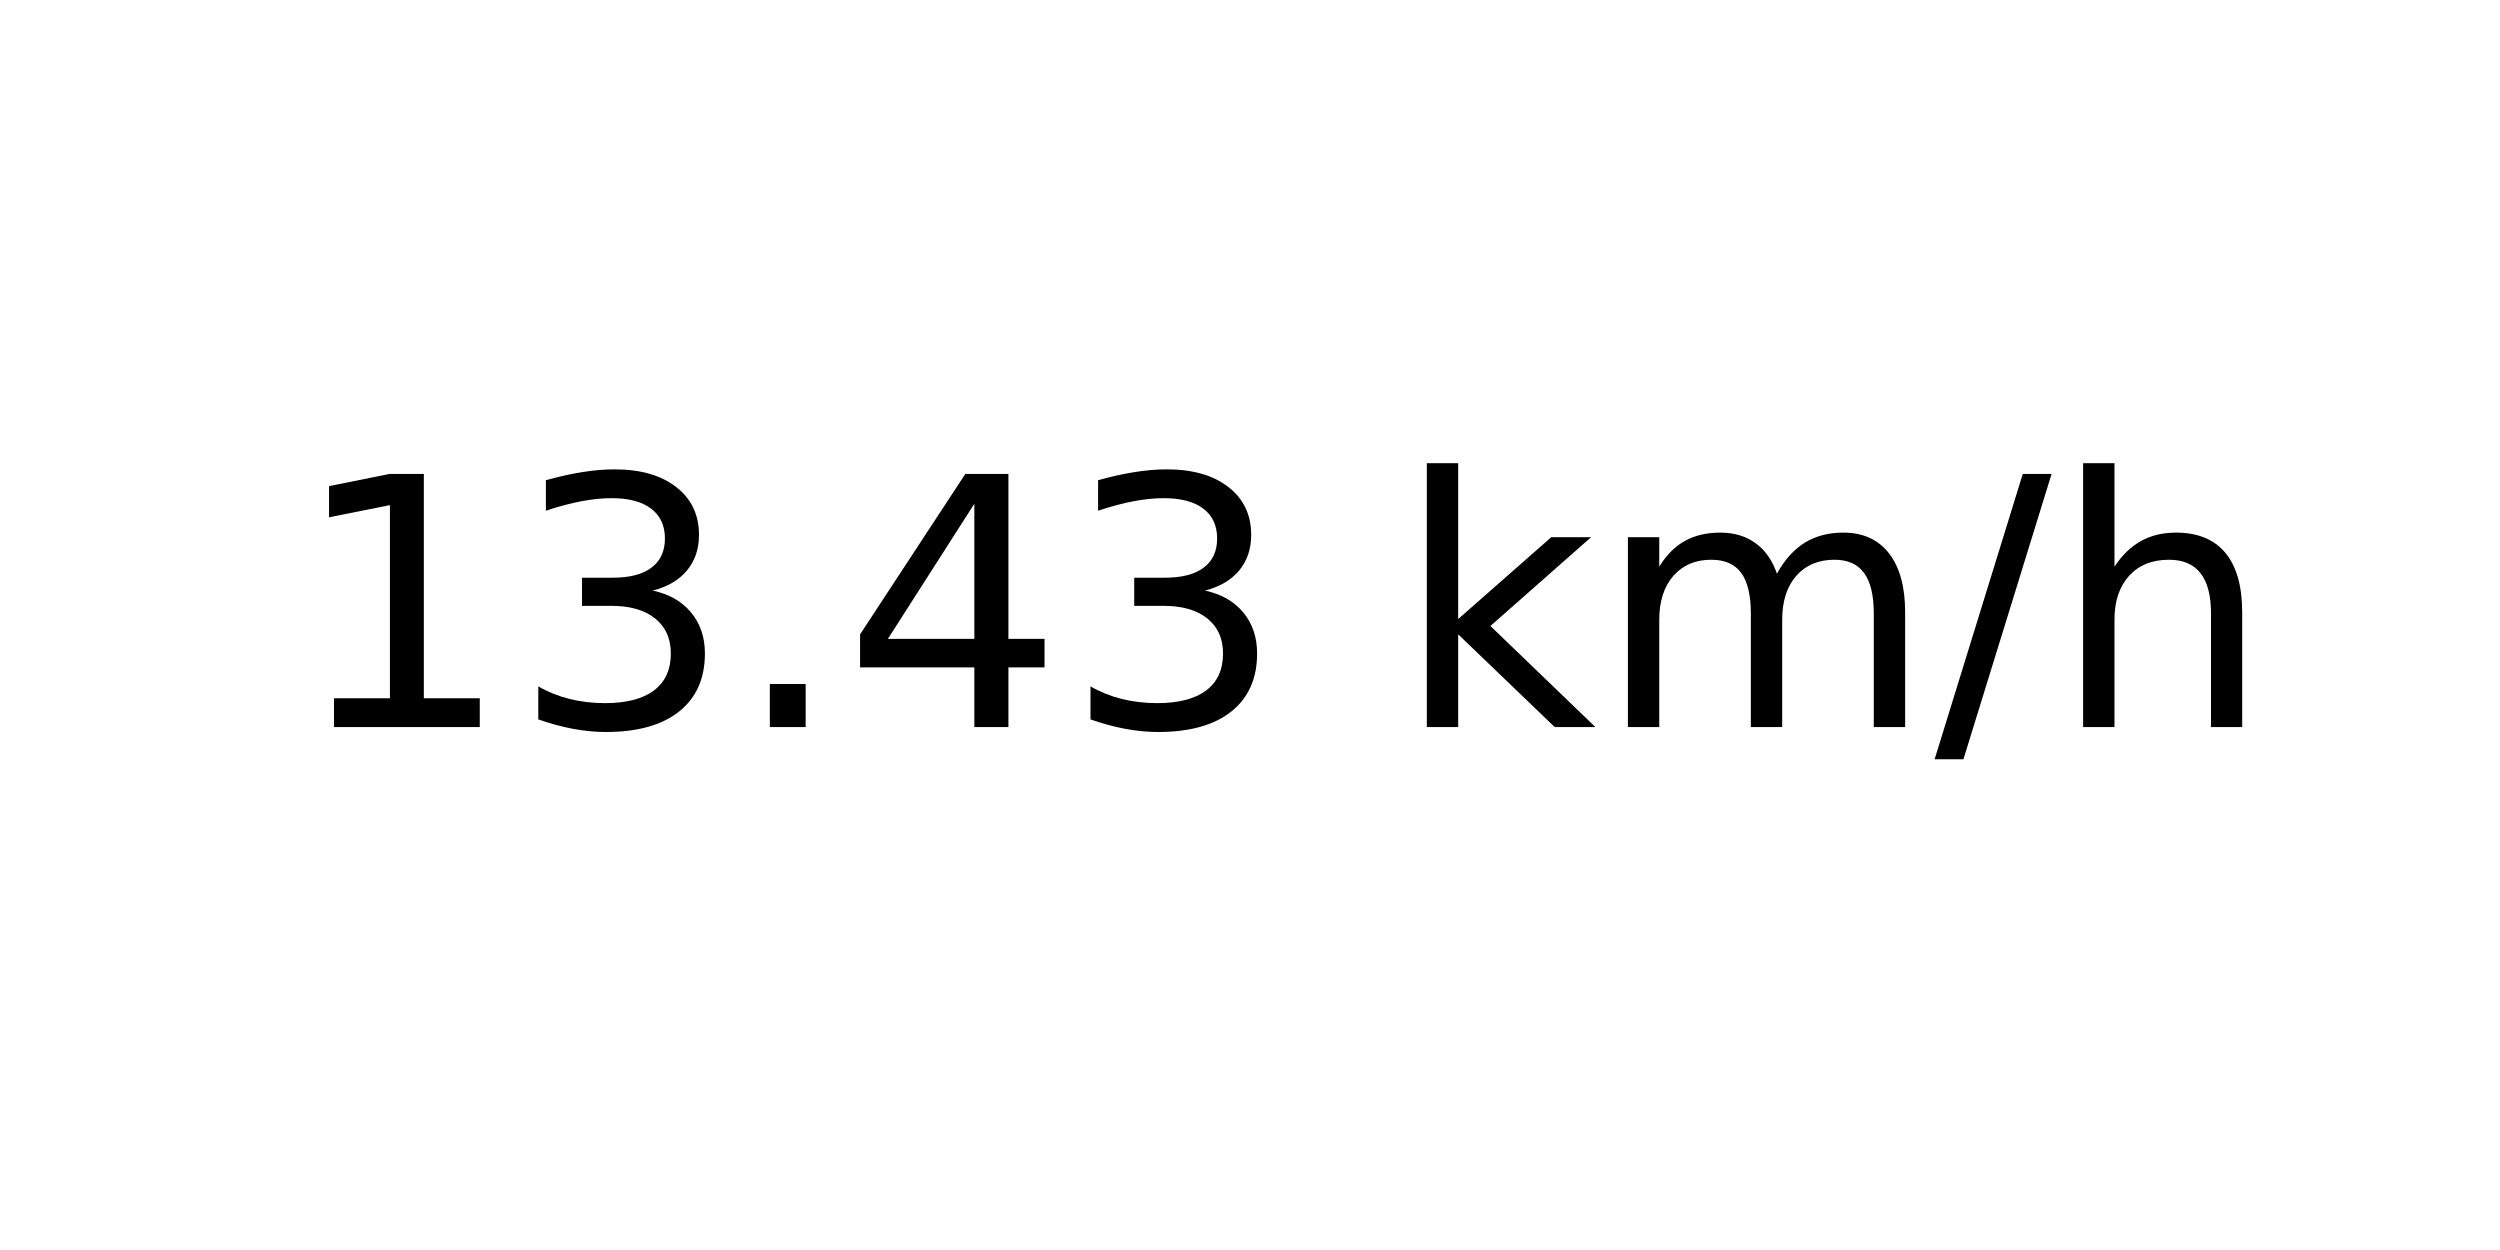
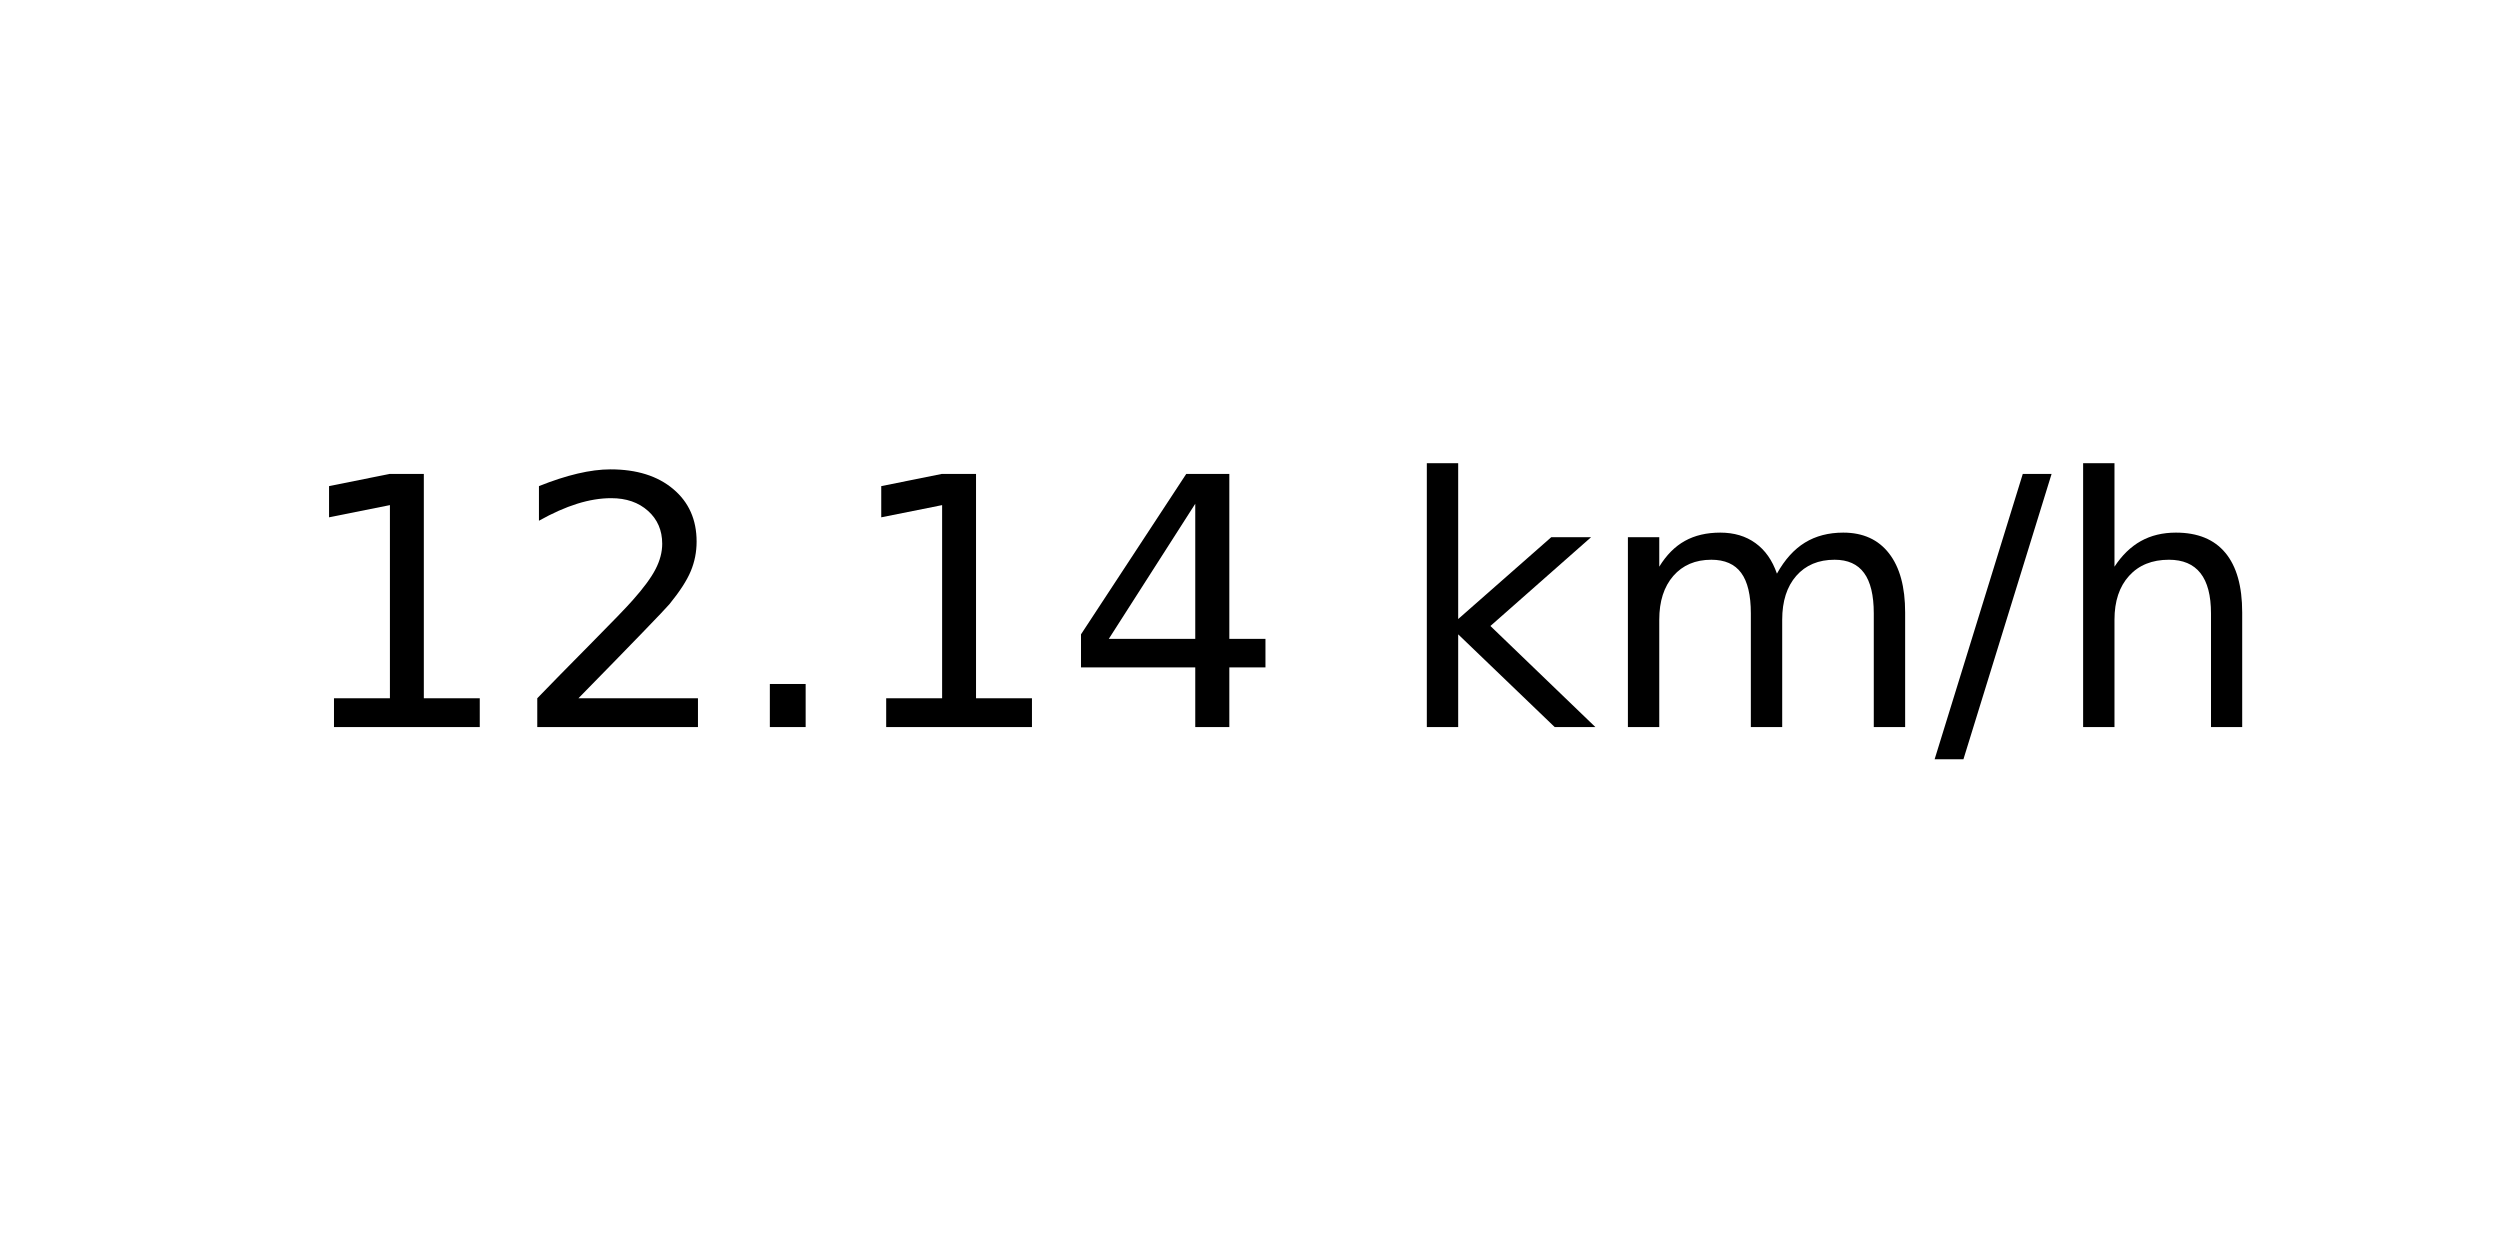
<svg xmlns="http://www.w3.org/2000/svg" xmlns:xlink="http://www.w3.org/1999/xlink" width="72pt" height="36pt" viewBox="0 0 72 36" version="1.1">
  <defs>
    <style type="text/css">*{stroke-linejoin: round; stroke-linecap: butt}</style>
  </defs>
  <g id="figure_1">
    <g id="axes_1">
      <g id="text_1">
        <g transform="translate(8.378125 20.93937) scale(0.1 -0.1)">
          <defs>
            <path id="DejaVuSans-31" d="M 794 531  L 1825 531  L 1825 4091  L 703 3866  L 703 4441  L 1819 4666  L 2450 4666  L 2450 531  L 3481 531  L 3481 0  L 794 0  L 794 531  z " transform="scale(0.015625)" />
-             <path id="DejaVuSans-33" d="M 2597 2516  Q 3050 2419 3304 2112  Q 3559 1806 3559 1356  Q 3559 666 3084 287  Q 2609 -91 1734 -91  Q 1441 -91 1130 -33  Q 819 25 488 141  L 488 750  Q 750 597 1062 519  Q 1375 441 1716 441  Q 2309 441 2620 675  Q 2931 909 2931 1356  Q 2931 1769 2642 2001  Q 2353 2234 1838 2234  L 1294 2234  L 1294 2753  L 1863 2753  Q 2328 2753 2575 2939  Q 2822 3125 2822 3475  Q 2822 3834 2567 4026  Q 2313 4219 1838 4219  Q 1578 4219 1281 4162  Q 984 4106 628 3988  L 628 4550  Q 988 4650 1302 4700  Q 1616 4750 1894 4750  Q 2613 4750 3031 4423  Q 3450 4097 3450 3541  Q 3450 3153 3228 2886  Q 3006 2619 2597 2516  z " transform="scale(0.015625)" />
+             <path id="DejaVuSans-32" d="M 1228 531  L 3431 531  L 3431 0  L 469 0  L 469 531  Q 828 903 1448 1529  Q 2069 2156 2228 2338  Q 2531 2678 2651 2914  Q 2772 3150 2772 3378  Q 2772 3750 2511 3984  Q 2250 4219 1831 4219  Q 1534 4219 1204 4116  Q 875 4013 500 3803  L 500 4441  Q 881 4594 1212 4672  Q 1544 4750 1819 4750  Q 2544 4750 2975 4387  Q 3406 4025 3406 3419  Q 3406 3131 3298 2873  Q 3191 2616 2906 2266  Q 2828 2175 2409 1742  Q 1991 1309 1228 531  z " transform="scale(0.015625)" />
            <path id="DejaVuSans-2e" d="M 684 794  L 1344 794  L 1344 0  L 684 0  L 684 794  z " transform="scale(0.015625)" />
            <path id="DejaVuSans-34" d="M 2419 4116  L 825 1625  L 2419 1625  L 2419 4116  z M 2253 4666  L 3047 4666  L 3047 1625  L 3713 1625  L 3713 1100  L 3047 1100  L 3047 0  L 2419 0  L 2419 1100  L 313 1100  L 313 1709  L 2253 4666  z " transform="scale(0.015625)" />
            <path id="DejaVuSans-20" transform="scale(0.015625)" />
            <path id="DejaVuSans-6b" d="M 581 4863  L 1159 4863  L 1159 1991  L 2875 3500  L 3609 3500  L 1753 1863  L 3688 0  L 2938 0  L 1159 1709  L 1159 0  L 581 0  L 581 4863  z " transform="scale(0.015625)" />
            <path id="DejaVuSans-6d" d="M 3328 2828  Q 3544 3216 3844 3400  Q 4144 3584 4550 3584  Q 5097 3584 5394 3201  Q 5691 2819 5691 2113  L 5691 0  L 5113 0  L 5113 2094  Q 5113 2597 4934 2840  Q 4756 3084 4391 3084  Q 3944 3084 3684 2787  Q 3425 2491 3425 1978  L 3425 0  L 2847 0  L 2847 2094  Q 2847 2600 2669 2842  Q 2491 3084 2119 3084  Q 1678 3084 1418 2786  Q 1159 2488 1159 1978  L 1159 0  L 581 0  L 581 3500  L 1159 3500  L 1159 2956  Q 1356 3278 1631 3431  Q 1906 3584 2284 3584  Q 2666 3584 2933 3390  Q 3200 3197 3328 2828  z " transform="scale(0.015625)" />
            <path id="DejaVuSans-2f" d="M 1625 4666  L 2156 4666  L 531 -594  L 0 -594  L 1625 4666  z " transform="scale(0.015625)" />
            <path id="DejaVuSans-68" d="M 3513 2113  L 3513 0  L 2938 0  L 2938 2094  Q 2938 2591 2744 2837  Q 2550 3084 2163 3084  Q 1697 3084 1428 2787  Q 1159 2491 1159 1978  L 1159 0  L 581 0  L 581 4863  L 1159 4863  L 1159 2956  Q 1366 3272 1645 3428  Q 1925 3584 2291 3584  Q 2894 3584 3203 3211  Q 3513 2838 3513 2113  z " transform="scale(0.015625)" />
          </defs>
          <use xlink:href="#DejaVuSans-31" />
-           <use xlink:href="#DejaVuSans-33" x="63.623" />
+           <use xlink:href="#DejaVuSans-32" x="63.623" />
          <use xlink:href="#DejaVuSans-2e" x="127.246" />
-           <use xlink:href="#DejaVuSans-34" x="159.033" />
-           <use xlink:href="#DejaVuSans-33" x="222.656" />
+           <use xlink:href="#DejaVuSans-31" x="159.033" />
+           <use xlink:href="#DejaVuSans-34" x="222.656" />
          <use xlink:href="#DejaVuSans-20" x="286.279" />
          <use xlink:href="#DejaVuSans-6b" x="318.066" />
          <use xlink:href="#DejaVuSans-6d" x="375.977" />
          <use xlink:href="#DejaVuSans-2f" x="473.389" />
          <use xlink:href="#DejaVuSans-68" x="507.08" />
        </g>
      </g>
    </g>
  </g>
</svg>
